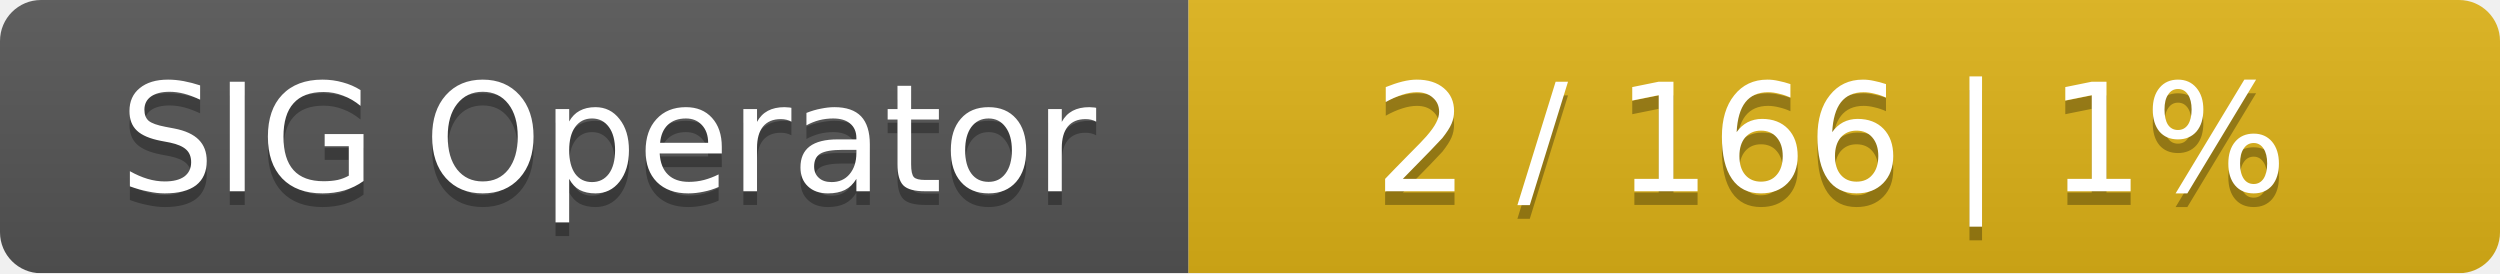
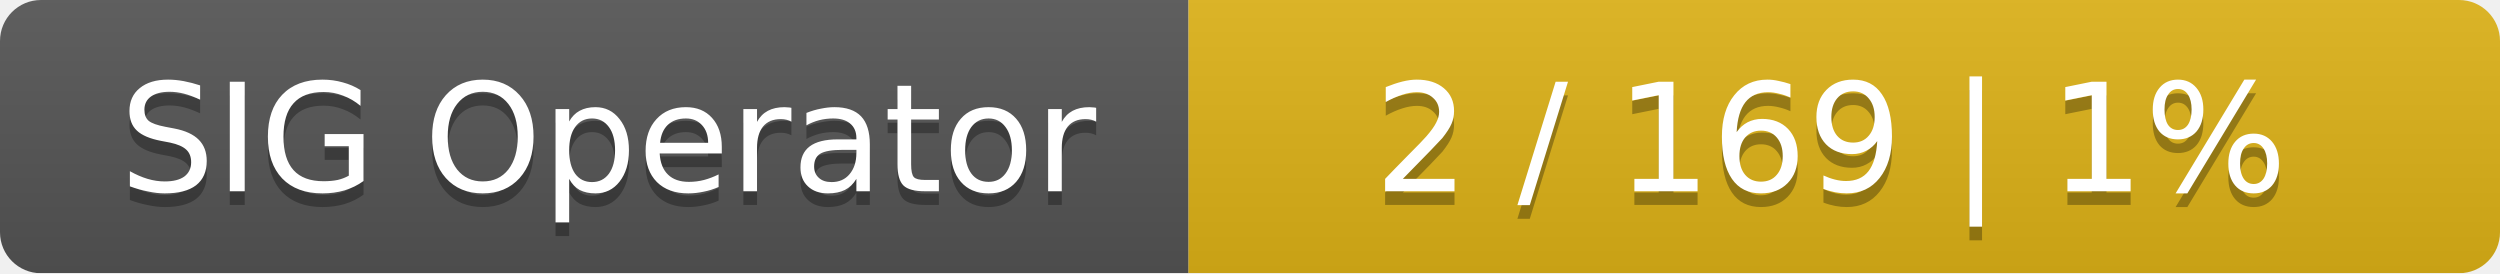
<svg xmlns="http://www.w3.org/2000/svg" width="183" height="20">
  <linearGradient id="smooth" x2="0" y2="100%">
    <stop offset="0" stop-color="#bbb" stop-opacity=".1" />
    <stop offset="1" stop-opacity=".1" />
  </linearGradient>
  <mask id="round">
    <rect width="183" height="20" rx="3" fill="#fff" />
  </mask>
  <g mask="url(#round)">
    <rect width="87" height="20" fill="#555" />
    <rect x="87" width="96" height="20" fill="#dfb317" />
    <rect width="183" height="20" fill="url(#smooth)" />
  </g>
  <g fill="#fff" text-anchor="middle" font-family="DejaVu Sans,Verdana,Geneva,sans-serif" font-size="11">
    <text x="44.5" y="15" fill="#010101" fill-opacity=".3">SIG Operator</text>
    <text x="44.5" y="14">SIG Operator</text>
-     <text x="134" y="15" fill="#010101" fill-opacity=".3">2 / 166    |    1%</text>
-     <text x="134" y="14">2 / 166    |    1%</text>
+     <text x="134" y="15" fill="#010101" fill-opacity=".3">2 / 169    |    1%</text>
+     <text x="134" y="14">2 / 169    |    1%</text>
  </g>
</svg>
